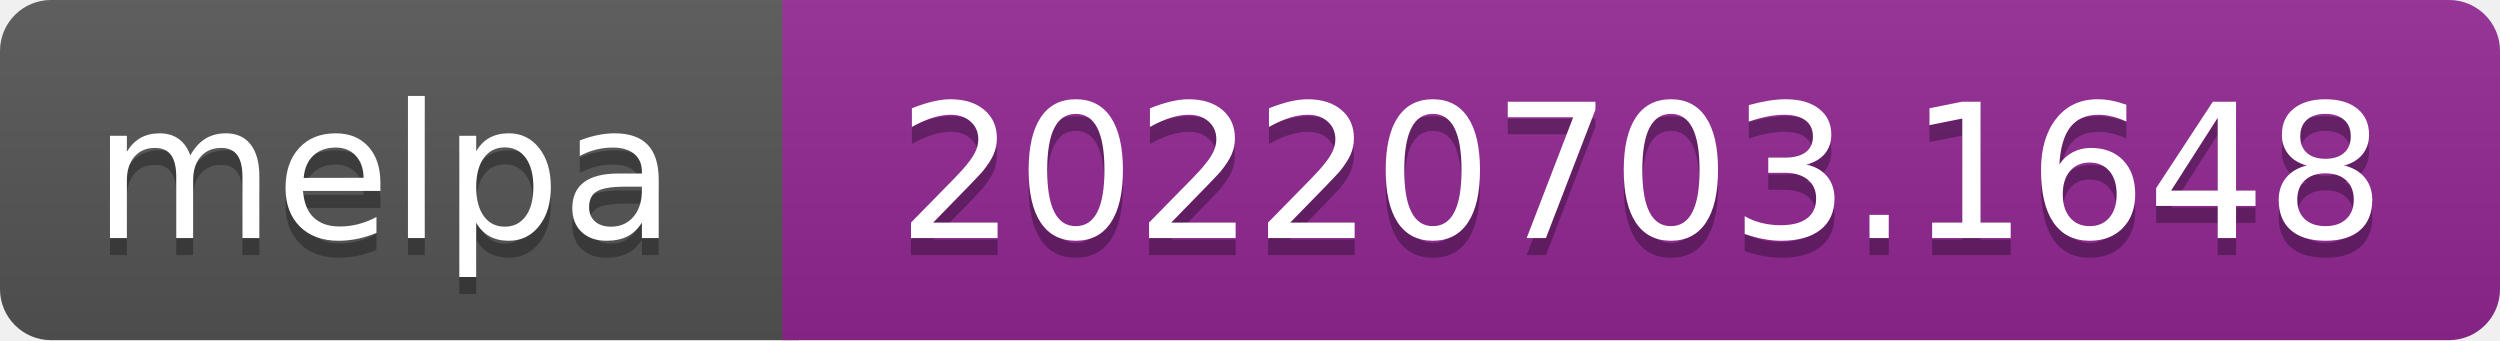
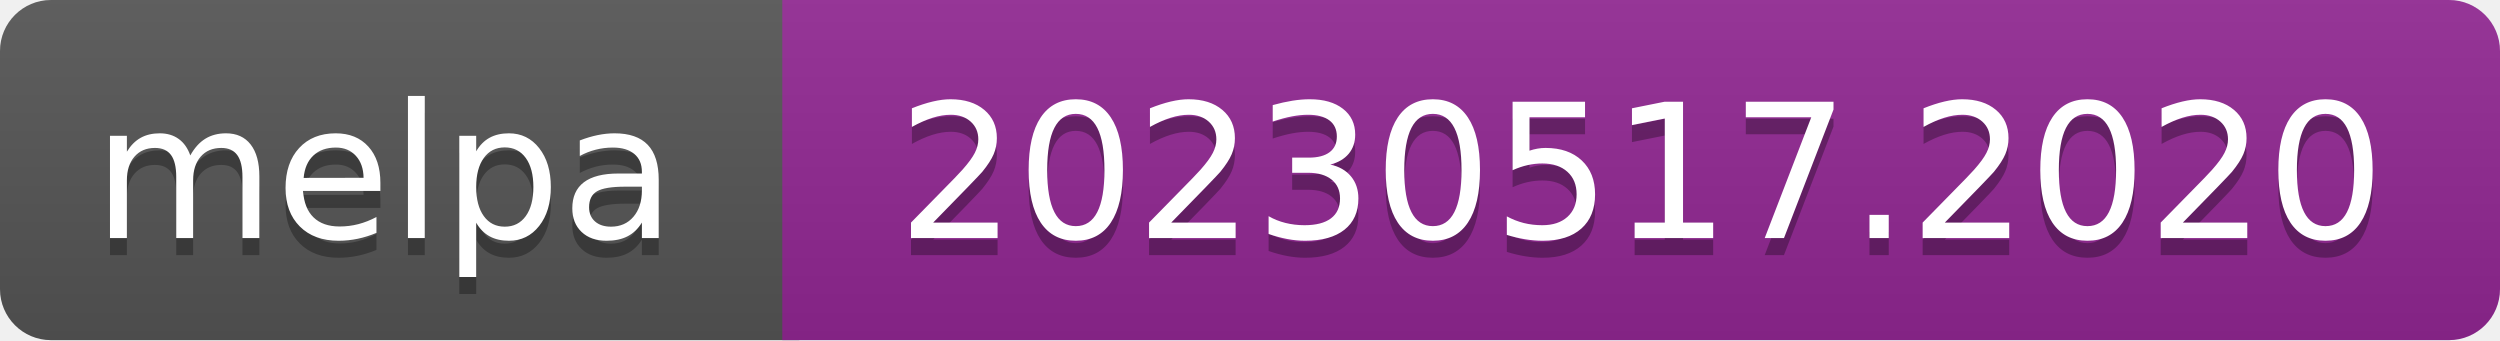
- <svg xmlns="http://www.w3.org/2000/svg" width="147" height="20" role="img" aria-label="melpa: 20220703.1648">
+ <svg xmlns="http://www.w3.org/2000/svg" width="147" height="20" role="img" aria-label="melpa: 20230517.2020">
  <linearGradient id="s" x2="0" y2="100%">
    <stop offset="0" stop-color="#bbb" stop-opacity=".1" />
    <stop offset="1" stop-opacity=".1" />
  </linearGradient>
  <clipPath id="r">
    <rect width="147" height="20" rx="3" fill="#fff" />
  </clipPath>
  <g clip-path="url(#r)">
    <rect width="47" height="20" fill="#555" />
    <rect x="46" width="147" height="20" fill="#922793" />
    <rect width="147" height="20" fill="url(#s)" />
  </g>
  <g fill="#fff" text-anchor="middle" font-family="Verdana,Geneva,DejaVu Sans,sans-serif" font-size="110" text-rendering="geometricPrecision">
    <text aria-hidden="true" x="226" y="150" fill="#010101" fill-opacity=".3" transform="scale(.1)" textLength="343">melpa</text>
    <text x="226" y="140" transform="scale(.1)" fill="#fff" textLength="343">melpa</text>
-     <text aria-hidden="true" x="965" y="150" fill="#010101" fill-opacity=".3" transform="scale(.1)" textLength="875">20220703.1648</text>
-     <text x="965" y="140" transform="scale(.1)" fill="#fff" textLength="875">20220703.1648</text>
+     <text aria-hidden="true" x="965" y="150" fill="#010101" fill-opacity=".3" transform="scale(.1)" textLength="875">20230517.2020</text>
+     <text x="965" y="140" transform="scale(.1)" fill="#fff" textLength="875">20230517.2020</text>
  </g>
</svg>
